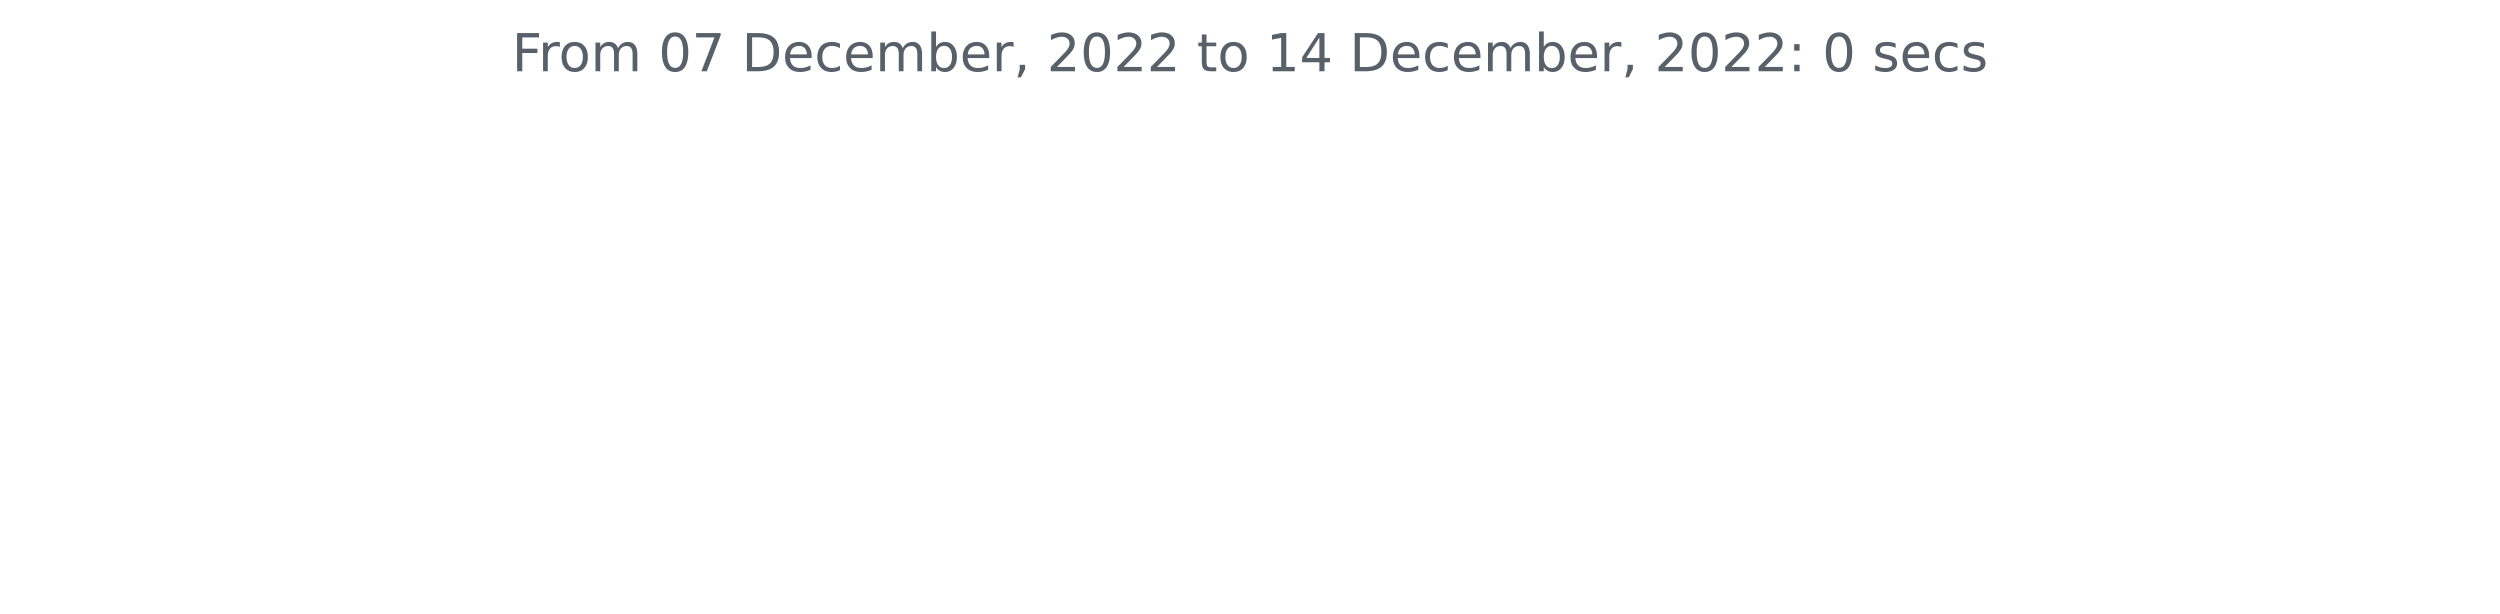
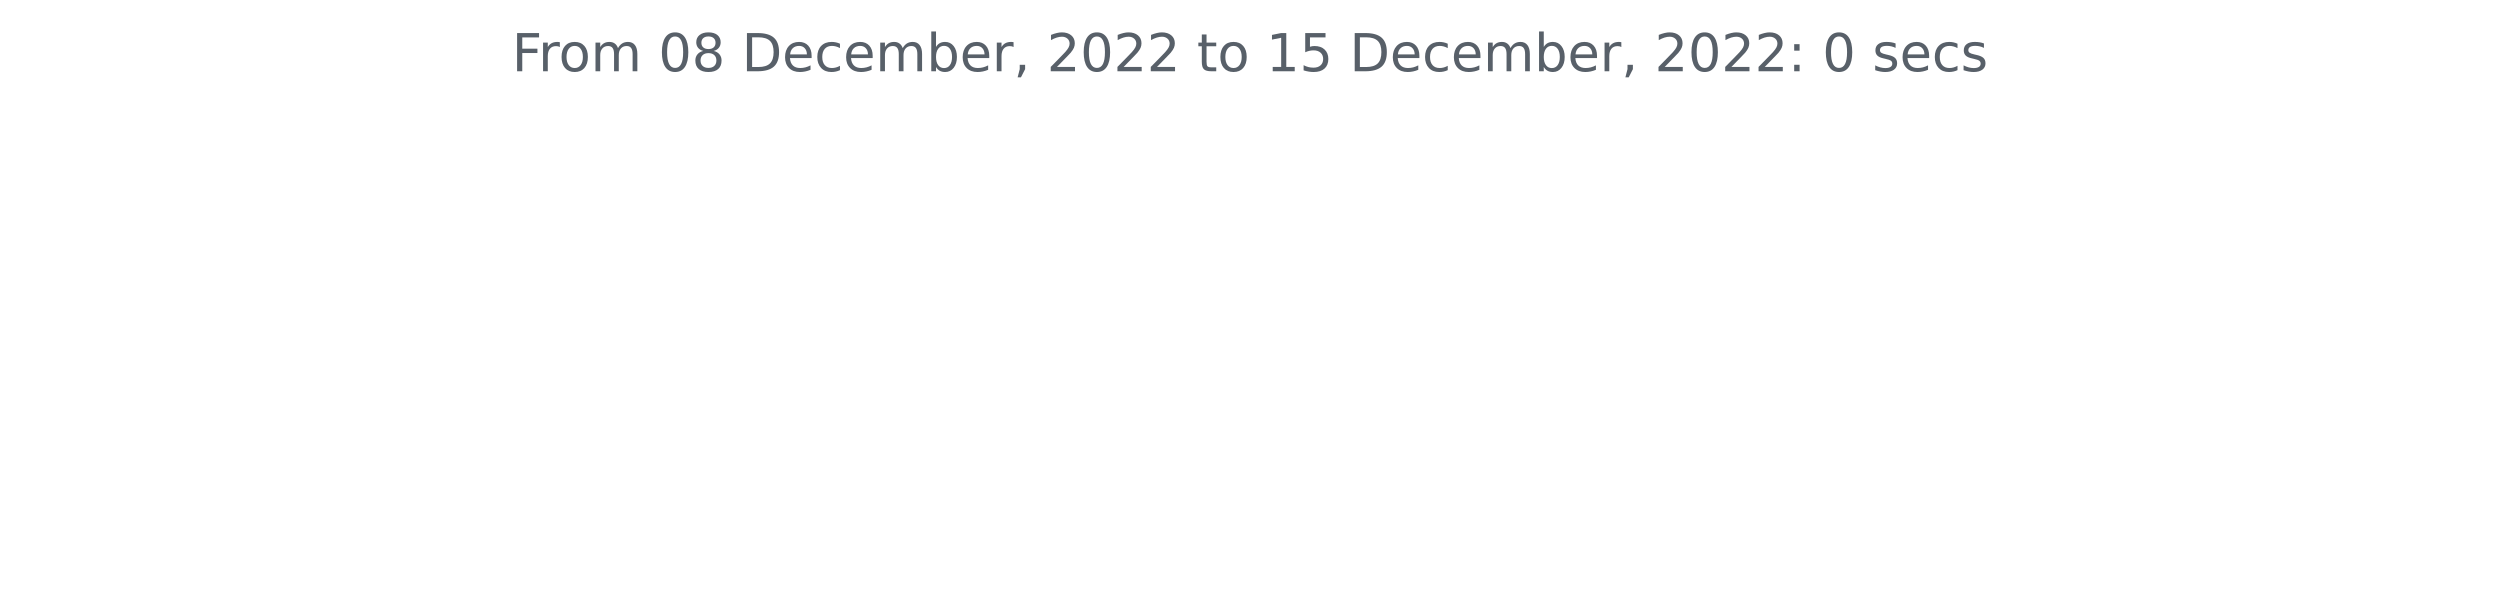
<svg xmlns="http://www.w3.org/2000/svg" xmlns:xlink="http://www.w3.org/1999/xlink" width="572.4pt" height="140.398pt" viewBox="0 0 572.4 140.398" version="1.1">
  <defs>
    <style type="text/css">*{stroke-linejoin: round; stroke-linecap: butt}</style>
  </defs>
  <g id="figure_1">
    <g id="patch_1">
      <path d="M 0 140.398  L 572.4 140.398  L 572.4 0  L 0 0  L 0 140.398  z " style="fill: none" />
    </g>
    <g id="axes_1">
      <g id="matplotlib.axis_1" />
      <g id="matplotlib.axis_2" />
      <g id="text_1">
        <g style="fill: #586069" transform="translate(117.2175 16.31812)scale(0.12 -0.12)">
          <defs>
            <path id="DejaVuSans-46" d="M 628 4666  L 3309 4666  L 3309 4134  L 1259 4134  L 1259 2759  L 3109 2759  L 3109 2228  L 1259 2228  L 1259 0  L 628 0  L 628 4666  z " transform="scale(0.015625)" />
            <path id="DejaVuSans-72" d="M 2631 2963  Q 2534 3019 2420 3045  Q 2306 3072 2169 3072  Q 1681 3072 1420 2755  Q 1159 2438 1159 1844  L 1159 0  L 581 0  L 581 3500  L 1159 3500  L 1159 2956  Q 1341 3275 1631 3429  Q 1922 3584 2338 3584  Q 2397 3584 2469 3576  Q 2541 3569 2628 3553  L 2631 2963  z " transform="scale(0.015625)" />
            <path id="DejaVuSans-6f" d="M 1959 3097  Q 1497 3097 1228 2736  Q 959 2375 959 1747  Q 959 1119 1226 758  Q 1494 397 1959 397  Q 2419 397 2687 759  Q 2956 1122 2956 1747  Q 2956 2369 2687 2733  Q 2419 3097 1959 3097  z M 1959 3584  Q 2709 3584 3137 3096  Q 3566 2609 3566 1747  Q 3566 888 3137 398  Q 2709 -91 1959 -91  Q 1206 -91 779 398  Q 353 888 353 1747  Q 353 2609 779 3096  Q 1206 3584 1959 3584  z " transform="scale(0.015625)" />
            <path id="DejaVuSans-6d" d="M 3328 2828  Q 3544 3216 3844 3400  Q 4144 3584 4550 3584  Q 5097 3584 5394 3201  Q 5691 2819 5691 2113  L 5691 0  L 5113 0  L 5113 2094  Q 5113 2597 4934 2840  Q 4756 3084 4391 3084  Q 3944 3084 3684 2787  Q 3425 2491 3425 1978  L 3425 0  L 2847 0  L 2847 2094  Q 2847 2600 2669 2842  Q 2491 3084 2119 3084  Q 1678 3084 1418 2786  Q 1159 2488 1159 1978  L 1159 0  L 581 0  L 581 3500  L 1159 3500  L 1159 2956  Q 1356 3278 1631 3431  Q 1906 3584 2284 3584  Q 2666 3584 2933 3390  Q 3200 3197 3328 2828  z " transform="scale(0.015625)" />
            <path id="DejaVuSans-20" transform="scale(0.015625)" />
            <path id="DejaVuSans-30" d="M 2034 4250  Q 1547 4250 1301 3770  Q 1056 3291 1056 2328  Q 1056 1369 1301 889  Q 1547 409 2034 409  Q 2525 409 2770 889  Q 3016 1369 3016 2328  Q 3016 3291 2770 3770  Q 2525 4250 2034 4250  z M 2034 4750  Q 2819 4750 3233 4129  Q 3647 3509 3647 2328  Q 3647 1150 3233 529  Q 2819 -91 2034 -91  Q 1250 -91 836 529  Q 422 1150 422 2328  Q 422 3509 836 4129  Q 1250 4750 2034 4750  z " transform="scale(0.015625)" />
-             <path id="DejaVuSans-37" d="M 525 4666  L 3525 4666  L 3525 4397  L 1831 0  L 1172 0  L 2766 4134  L 525 4134  L 525 4666  z " transform="scale(0.015625)" />
+             <path id="DejaVuSans-38" d="M 2034 2216  Q 1584 2216 1326 1975  Q 1069 1734 1069 1313  Q 1069 891 1326 650  Q 1584 409 2034 409  Q 2484 409 2743 651  Q 3003 894 3003 1313  Q 3003 1734 2745 1975  Q 2488 2216 2034 2216  z M 1403 2484  Q 997 2584 770 2862  Q 544 3141 544 3541  Q 544 4100 942 4425  Q 1341 4750 2034 4750  Q 2731 4750 3128 4425  Q 3525 4100 3525 3541  Q 3525 3141 3298 2862  Q 3072 2584 2669 2484  Q 3125 2378 3379 2068  Q 3634 1759 3634 1313  Q 3634 634 3220 271  Q 2806 -91 2034 -91  Q 1263 -91 848 271  Q 434 634 434 1313  Q 434 1759 690 2068  Q 947 2378 1403 2484  z M 1172 3481  Q 1172 3119 1398 2916  Q 1625 2713 2034 2713  Q 2441 2713 2670 2916  Q 2900 3119 2900 3481  Q 2900 3844 2670 4047  Q 2441 4250 2034 4250  Q 1625 4250 1398 4047  Q 1172 3844 1172 3481  z " transform="scale(0.015625)" />
            <path id="DejaVuSans-44" d="M 1259 4147  L 1259 519  L 2022 519  Q 2988 519 3436 956  Q 3884 1394 3884 2338  Q 3884 3275 3436 3711  Q 2988 4147 2022 4147  L 1259 4147  z M 628 4666  L 1925 4666  Q 3281 4666 3915 4102  Q 4550 3538 4550 2338  Q 4550 1131 3912 565  Q 3275 0 1925 0  L 628 0  L 628 4666  z " transform="scale(0.015625)" />
            <path id="DejaVuSans-65" d="M 3597 1894  L 3597 1613  L 953 1613  Q 991 1019 1311 708  Q 1631 397 2203 397  Q 2534 397 2845 478  Q 3156 559 3463 722  L 3463 178  Q 3153 47 2828 -22  Q 2503 -91 2169 -91  Q 1331 -91 842 396  Q 353 884 353 1716  Q 353 2575 817 3079  Q 1281 3584 2069 3584  Q 2775 3584 3186 3129  Q 3597 2675 3597 1894  z M 3022 2063  Q 3016 2534 2758 2815  Q 2500 3097 2075 3097  Q 1594 3097 1305 2825  Q 1016 2553 972 2059  L 3022 2063  z " transform="scale(0.015625)" />
            <path id="DejaVuSans-63" d="M 3122 3366  L 3122 2828  Q 2878 2963 2633 3030  Q 2388 3097 2138 3097  Q 1578 3097 1268 2742  Q 959 2388 959 1747  Q 959 1106 1268 751  Q 1578 397 2138 397  Q 2388 397 2633 464  Q 2878 531 3122 666  L 3122 134  Q 2881 22 2623 -34  Q 2366 -91 2075 -91  Q 1284 -91 818 406  Q 353 903 353 1747  Q 353 2603 823 3093  Q 1294 3584 2113 3584  Q 2378 3584 2631 3529  Q 2884 3475 3122 3366  z " transform="scale(0.015625)" />
            <path id="DejaVuSans-62" d="M 3116 1747  Q 3116 2381 2855 2742  Q 2594 3103 2138 3103  Q 1681 3103 1420 2742  Q 1159 2381 1159 1747  Q 1159 1113 1420 752  Q 1681 391 2138 391  Q 2594 391 2855 752  Q 3116 1113 3116 1747  z M 1159 2969  Q 1341 3281 1617 3432  Q 1894 3584 2278 3584  Q 2916 3584 3314 3078  Q 3713 2572 3713 1747  Q 3713 922 3314 415  Q 2916 -91 2278 -91  Q 1894 -91 1617 61  Q 1341 213 1159 525  L 1159 0  L 581 0  L 581 4863  L 1159 4863  L 1159 2969  z " transform="scale(0.015625)" />
            <path id="DejaVuSans-2c" d="M 750 794  L 1409 794  L 1409 256  L 897 -744  L 494 -744  L 750 256  L 750 794  z " transform="scale(0.015625)" />
            <path id="DejaVuSans-32" d="M 1228 531  L 3431 531  L 3431 0  L 469 0  L 469 531  Q 828 903 1448 1529  Q 2069 2156 2228 2338  Q 2531 2678 2651 2914  Q 2772 3150 2772 3378  Q 2772 3750 2511 3984  Q 2250 4219 1831 4219  Q 1534 4219 1204 4116  Q 875 4013 500 3803  L 500 4441  Q 881 4594 1212 4672  Q 1544 4750 1819 4750  Q 2544 4750 2975 4387  Q 3406 4025 3406 3419  Q 3406 3131 3298 2873  Q 3191 2616 2906 2266  Q 2828 2175 2409 1742  Q 1991 1309 1228 531  z " transform="scale(0.015625)" />
            <path id="DejaVuSans-74" d="M 1172 4494  L 1172 3500  L 2356 3500  L 2356 3053  L 1172 3053  L 1172 1153  Q 1172 725 1289 603  Q 1406 481 1766 481  L 2356 481  L 2356 0  L 1766 0  Q 1100 0 847 248  Q 594 497 594 1153  L 594 3053  L 172 3053  L 172 3500  L 594 3500  L 594 4494  L 1172 4494  z " transform="scale(0.015625)" />
            <path id="DejaVuSans-31" d="M 794 531  L 1825 531  L 1825 4091  L 703 3866  L 703 4441  L 1819 4666  L 2450 4666  L 2450 531  L 3481 531  L 3481 0  L 794 0  L 794 531  z " transform="scale(0.015625)" />
-             <path id="DejaVuSans-34" d="M 2419 4116  L 825 1625  L 2419 1625  L 2419 4116  z M 2253 4666  L 3047 4666  L 3047 1625  L 3713 1625  L 3713 1100  L 3047 1100  L 3047 0  L 2419 0  L 2419 1100  L 313 1100  L 313 1709  L 2253 4666  z " transform="scale(0.015625)" />
+             <path id="DejaVuSans-35" d="M 691 4666  L 3169 4666  L 3169 4134  L 1269 4134  L 1269 2991  Q 1406 3038 1543 3061  Q 1681 3084 1819 3084  Q 2600 3084 3056 2656  Q 3513 2228 3513 1497  Q 3513 744 3044 326  Q 2575 -91 1722 -91  Q 1428 -91 1123 -41  Q 819 9 494 109  L 494 744  Q 775 591 1075 516  Q 1375 441 1709 441  Q 2250 441 2565 725  Q 2881 1009 2881 1497  Q 2881 1984 2565 2268  Q 2250 2553 1709 2553  Q 1456 2553 1204 2497  Q 953 2441 691 2322  L 691 4666  z " transform="scale(0.015625)" />
            <path id="DejaVuSans-3a" d="M 750 794  L 1409 794  L 1409 0  L 750 0  L 750 794  z M 750 3309  L 1409 3309  L 1409 2516  L 750 2516  L 750 3309  z " transform="scale(0.015625)" />
            <path id="DejaVuSans-73" d="M 2834 3397  L 2834 2853  Q 2591 2978 2328 3040  Q 2066 3103 1784 3103  Q 1356 3103 1142 2972  Q 928 2841 928 2578  Q 928 2378 1081 2264  Q 1234 2150 1697 2047  L 1894 2003  Q 2506 1872 2764 1633  Q 3022 1394 3022 966  Q 3022 478 2636 193  Q 2250 -91 1575 -91  Q 1294 -91 989 -36  Q 684 19 347 128  L 347 722  Q 666 556 975 473  Q 1284 391 1588 391  Q 1994 391 2212 530  Q 2431 669 2431 922  Q 2431 1156 2273 1281  Q 2116 1406 1581 1522  L 1381 1569  Q 847 1681 609 1914  Q 372 2147 372 2553  Q 372 3047 722 3315  Q 1072 3584 1716 3584  Q 2034 3584 2315 3537  Q 2597 3491 2834 3397  z " transform="scale(0.015625)" />
          </defs>
          <use xlink:href="#DejaVuSans-46" />
          <use xlink:href="#DejaVuSans-72" x="50.27" />
          <use xlink:href="#DejaVuSans-6f" x="89.133" />
          <use xlink:href="#DejaVuSans-6d" x="150.314" />
          <use xlink:href="#DejaVuSans-20" x="247.727" />
          <use xlink:href="#DejaVuSans-30" x="279.514" />
-           <use xlink:href="#DejaVuSans-37" x="343.137" />
+           <use xlink:href="#DejaVuSans-38" x="343.137" />
          <use xlink:href="#DejaVuSans-20" x="406.76" />
          <use xlink:href="#DejaVuSans-44" x="438.547" />
          <use xlink:href="#DejaVuSans-65" x="515.549" />
          <use xlink:href="#DejaVuSans-63" x="577.072" />
          <use xlink:href="#DejaVuSans-65" x="632.053" />
          <use xlink:href="#DejaVuSans-6d" x="693.576" />
          <use xlink:href="#DejaVuSans-62" x="790.988" />
          <use xlink:href="#DejaVuSans-65" x="854.465" />
          <use xlink:href="#DejaVuSans-72" x="915.988" />
          <use xlink:href="#DejaVuSans-2c" x="957.102" />
          <use xlink:href="#DejaVuSans-20" x="988.889" />
          <use xlink:href="#DejaVuSans-32" x="1020.676" />
          <use xlink:href="#DejaVuSans-30" x="1084.299" />
          <use xlink:href="#DejaVuSans-32" x="1147.922" />
          <use xlink:href="#DejaVuSans-32" x="1211.545" />
          <use xlink:href="#DejaVuSans-20" x="1275.168" />
          <use xlink:href="#DejaVuSans-74" x="1306.955" />
          <use xlink:href="#DejaVuSans-6f" x="1346.164" />
          <use xlink:href="#DejaVuSans-20" x="1407.346" />
          <use xlink:href="#DejaVuSans-31" x="1439.133" />
-           <use xlink:href="#DejaVuSans-34" x="1502.756" />
+           <use xlink:href="#DejaVuSans-35" x="1502.756" />
          <use xlink:href="#DejaVuSans-20" x="1566.379" />
          <use xlink:href="#DejaVuSans-44" x="1598.166" />
          <use xlink:href="#DejaVuSans-65" x="1675.168" />
          <use xlink:href="#DejaVuSans-63" x="1736.691" />
          <use xlink:href="#DejaVuSans-65" x="1791.672" />
          <use xlink:href="#DejaVuSans-6d" x="1853.195" />
          <use xlink:href="#DejaVuSans-62" x="1950.607" />
          <use xlink:href="#DejaVuSans-65" x="2014.084" />
          <use xlink:href="#DejaVuSans-72" x="2075.607" />
          <use xlink:href="#DejaVuSans-2c" x="2116.721" />
          <use xlink:href="#DejaVuSans-20" x="2148.508" />
          <use xlink:href="#DejaVuSans-32" x="2180.295" />
          <use xlink:href="#DejaVuSans-30" x="2243.918" />
          <use xlink:href="#DejaVuSans-32" x="2307.541" />
          <use xlink:href="#DejaVuSans-32" x="2371.164" />
          <use xlink:href="#DejaVuSans-3a" x="2434.787" />
          <use xlink:href="#DejaVuSans-20" x="2468.479" />
          <use xlink:href="#DejaVuSans-30" x="2500.266" />
          <use xlink:href="#DejaVuSans-20" x="2563.889" />
          <use xlink:href="#DejaVuSans-73" x="2595.676" />
          <use xlink:href="#DejaVuSans-65" x="2647.775" />
          <use xlink:href="#DejaVuSans-63" x="2709.299" />
          <use xlink:href="#DejaVuSans-73" x="2764.279" />
        </g>
      </g>
    </g>
  </g>
</svg>
